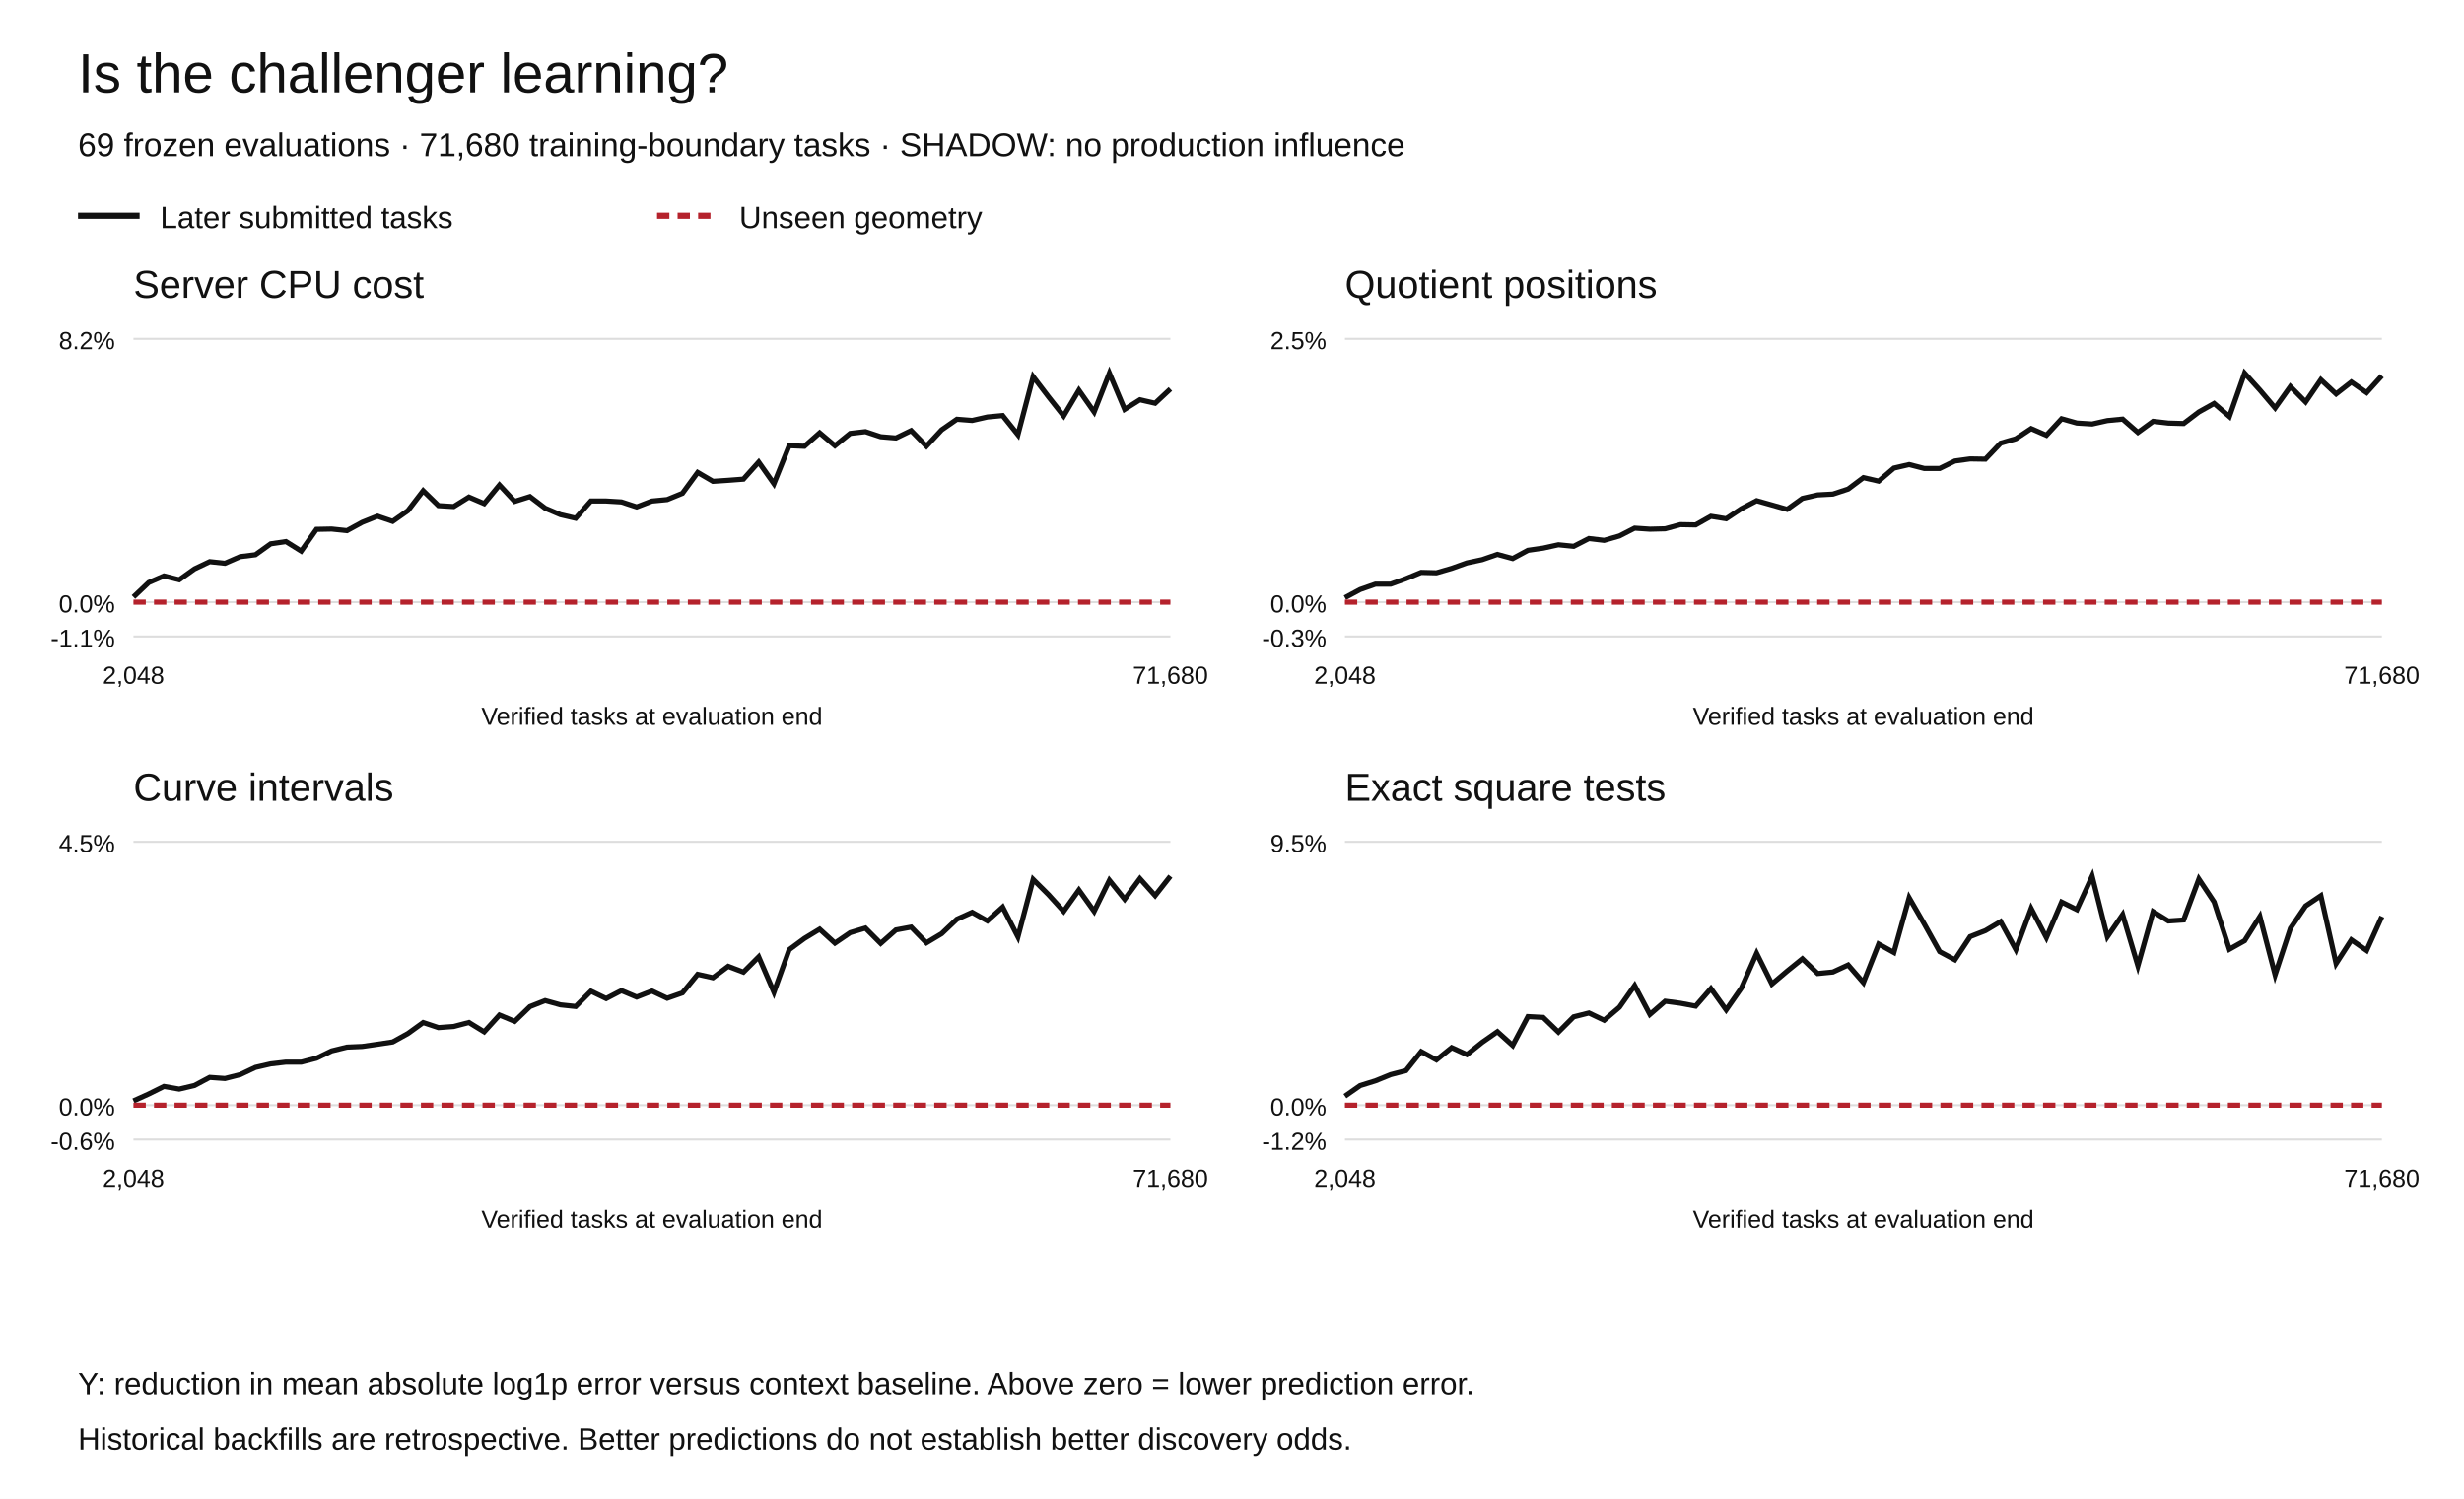
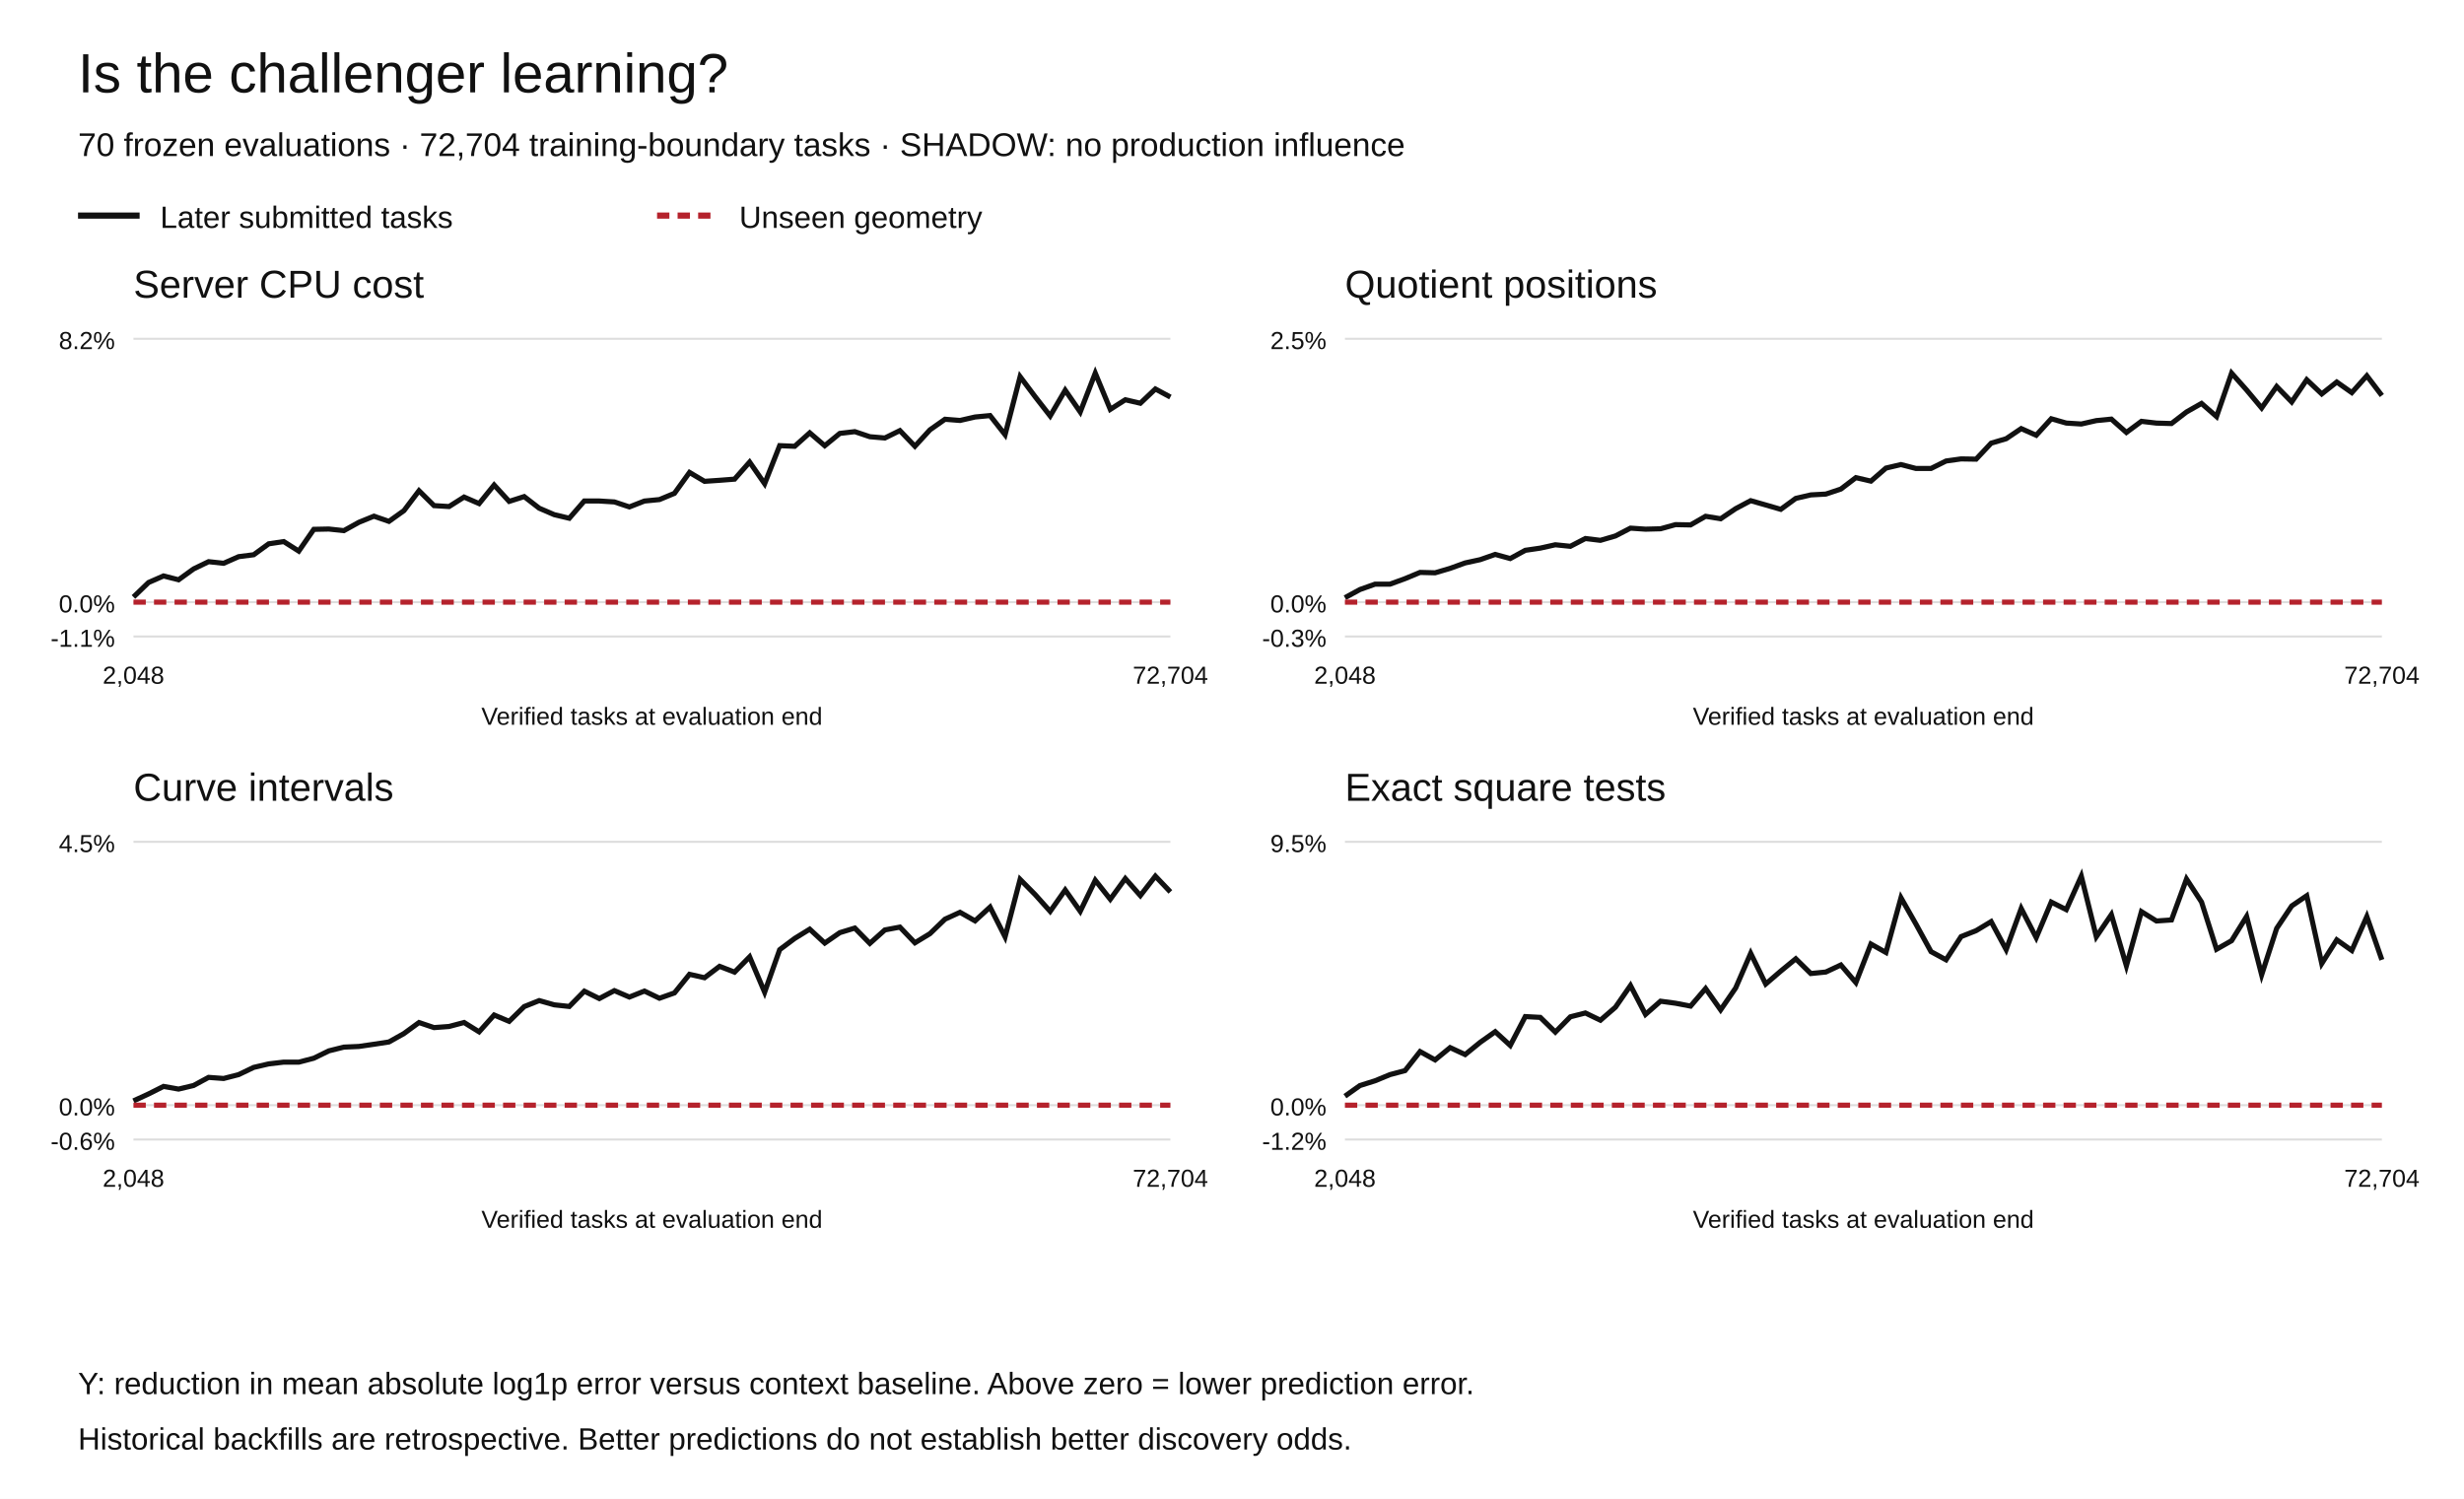
<svg xmlns="http://www.w3.org/2000/svg" width="1200" height="730" viewBox="0 0 1200 730" role="img" aria-labelledby="title desc">
  <rect width="1200" height="730" fill="white" />
  <g font-family="Arial,Helvetica,sans-serif" fill="#111">
    <text x="38" y="45" font-size="27">Is the challenger learning?</text>
-     <text x="38" y="76" font-size="16">69 frozen evaluations · 71,680 training-boundary tasks · SHADOW: no production influence</text>
+     <text x="38" y="76" font-size="16">70 frozen evaluations · 72,704 training-boundary tasks · SHADOW: no production influence</text>
    <path d="M38 105h30" stroke="#111" stroke-width="3" />
    <text x="78" y="111" font-size="15">Later submitted tasks</text>
    <path d="M320 105h30" stroke="#b5222c" stroke-width="3" stroke-dasharray="6 4" />
    <text x="360" y="111" font-size="15">Unseen geometry</text>
    <text x="65" y="145" font-size="19">Server CPU cost</text>
    <path d="M65 310.00h505" stroke="#ddd" />
    <text x="56" y="315.00" text-anchor="end" font-size="12">-1.1%</text>
    <path d="M65 293.27h505" stroke="#ddd" />
    <text x="56" y="298.27" text-anchor="end" font-size="12">0.0%</text>
    <path d="M65 165.00h505" stroke="#ddd" />
    <text x="56" y="170.00" text-anchor="end" font-size="12">8.2%</text>
-     <polyline points="65.00,290.77 72.43,283.72 79.85,280.51 87.28,282.38 94.71,277.09 102.13,273.56 109.56,274.35 116.99,271.12 124.41,270.19 131.84,264.86 139.26,263.77 146.69,268.41 154.12,257.81 161.54,257.66 168.97,258.45 176.40,254.39 183.82,251.41 191.25,253.93 198.68,248.69 206.10,239.01 213.53,246.26 220.96,246.71 228.38,242.09 235.81,245.27 243.24,236.22 250.66,244.20 258.09,241.86 265.51,247.52 272.94,250.67 280.37,252.41 287.79,243.99 295.22,244.01 302.65,244.46 310.07,246.89 317.50,244.03 324.93,243.31 332.35,240.27 339.78,230.10 347.21,234.43 354.63,233.93 362.06,233.36 369.49,225.05 376.91,235.60 384.34,217.05 391.76,217.37 399.19,210.81 406.62,217.08 414.04,211.09 421.47,210.23 428.90,212.70 436.32,213.32 443.75,209.72 451.18,217.34 458.60,209.35 466.03,204.20 473.46,204.78 480.88,203.10 488.31,202.40 495.74,211.72 503.16,183.45 510.59,193.21 518.01,202.60 525.44,190.04 532.87,200.65 540.29,181.73 547.72,199.38 555.15,194.70 562.57,196.39 570.00,189.45" fill="none" stroke="#111" stroke-width="2.5" stroke-dasharray="" />
-     <polyline points="65.00,293.27 72.43,293.27 79.85,293.27 87.28,293.27 94.71,293.27 102.13,293.27 109.56,293.27 116.99,293.27 124.41,293.27 131.84,293.27 139.26,293.27 146.69,293.27 154.12,293.27 161.54,293.27 168.97,293.27 176.40,293.27 183.82,293.27 191.25,293.27 198.68,293.27 206.10,293.27 213.53,293.27 220.96,293.27 228.38,293.27 235.81,293.27 243.24,293.27 250.66,293.27 258.09,293.27 265.51,293.27 272.94,293.27 280.37,293.27 287.79,293.27 295.22,293.27 302.65,293.27 310.07,293.27 317.50,293.27 324.93,293.27 332.35,293.27 339.78,293.27 347.21,293.27 354.63,293.27 362.06,293.27 369.49,293.27 376.91,293.27 384.34,293.27 391.76,293.27 399.19,293.27 406.62,293.27 414.04,293.27 421.47,293.27 428.90,293.27 436.32,293.27 443.75,293.27 451.18,293.27 458.60,293.27 466.03,293.27 473.46,293.27 480.88,293.27 488.31,293.27 495.74,293.27 503.16,293.27 510.59,293.27 518.01,293.27 525.44,293.27 532.87,293.27 540.29,293.27 547.72,293.27 555.15,293.27 562.57,293.27 570.00,293.27" fill="none" stroke="#b5222c" stroke-width="2.5" stroke-dasharray="6 4" />
+     <polyline points="65.00,290.77 72.32,283.72 79.64,280.51 86.96,282.38 94.28,277.09 101.59,273.56 108.91,274.35 116.23,271.12 123.55,270.19 130.87,264.86 138.19,263.77 145.51,268.41 152.83,257.81 160.14,257.66 167.46,258.45 174.78,254.39 182.10,251.41 189.42,253.93 196.74,248.69 204.06,239.01 211.38,246.26 218.70,246.71 226.01,242.09 233.33,245.27 240.65,236.22 247.97,244.20 255.29,241.86 262.61,247.52 269.93,250.67 277.25,252.41 284.57,243.99 291.88,244.01 299.20,244.46 306.52,246.89 313.84,244.03 321.16,243.31 328.48,240.27 335.80,230.10 343.12,234.43 350.43,233.93 357.75,233.36 365.07,225.05 372.39,235.60 379.71,217.05 387.03,217.37 394.35,210.81 401.67,217.08 408.99,211.09 416.30,210.23 423.62,212.70 430.94,213.32 438.26,209.72 445.58,217.34 452.90,209.35 460.22,204.20 467.54,204.78 474.86,203.10 482.17,202.40 489.49,211.72 496.81,183.45 504.13,193.21 511.45,202.60 518.77,190.04 526.09,200.65 533.41,181.73 540.72,199.38 548.04,194.70 555.36,196.39 562.68,189.45 570.00,193.39" fill="none" stroke="#111" stroke-width="2.5" stroke-dasharray="" />
+     <polyline points="65.00,293.27 72.32,293.27 79.64,293.27 86.96,293.27 94.28,293.27 101.59,293.27 108.91,293.27 116.23,293.27 123.55,293.27 130.87,293.27 138.19,293.27 145.51,293.27 152.83,293.27 160.14,293.27 167.46,293.27 174.78,293.27 182.10,293.27 189.42,293.27 196.74,293.27 204.06,293.27 211.38,293.27 218.70,293.27 226.01,293.27 233.33,293.27 240.65,293.27 247.97,293.27 255.29,293.27 262.61,293.27 269.93,293.27 277.25,293.27 284.57,293.27 291.88,293.27 299.20,293.27 306.52,293.27 313.84,293.27 321.16,293.27 328.48,293.27 335.80,293.27 343.12,293.27 350.43,293.27 357.75,293.27 365.07,293.27 372.39,293.27 379.71,293.27 387.03,293.27 394.35,293.27 401.67,293.27 408.99,293.27 416.30,293.27 423.62,293.27 430.94,293.27 438.26,293.27 445.58,293.27 452.90,293.27 460.22,293.27 467.54,293.27 474.86,293.27 482.17,293.27 489.49,293.27 496.81,293.27 504.13,293.27 511.45,293.27 518.77,293.27 526.09,293.27 533.41,293.27 540.72,293.27 548.04,293.27 555.36,293.27 562.68,293.27 570.00,293.27" fill="none" stroke="#b5222c" stroke-width="2.5" stroke-dasharray="6 4" />
    <text x="65.00" y="333" text-anchor="middle" font-size="12">2,048</text>
-     <text x="570.00" y="333" text-anchor="middle" font-size="12">71,680</text>
+     <text x="570.00" y="333" text-anchor="middle" font-size="12">72,704</text>
    <text x="317.5" y="353" text-anchor="middle" font-size="12">Verified tasks at evaluation end</text>
    <text x="655" y="145" font-size="19">Quotient positions</text>
    <path d="M655 310.00h505" stroke="#ddd" />
    <text x="646" y="315.00" text-anchor="end" font-size="12">-0.3%</text>
    <path d="M655 293.27h505" stroke="#ddd" />
    <text x="646" y="298.27" text-anchor="end" font-size="12">0.0%</text>
    <path d="M655 165.00h505" stroke="#ddd" />
    <text x="646" y="170.00" text-anchor="end" font-size="12">2.5%</text>
-     <polyline points="655.00,291.11 662.43,287.12 669.85,284.52 677.28,284.50 684.71,281.83 692.13,278.79 699.56,278.98 706.99,276.82 714.41,274.17 721.84,272.58 729.26,270.02 736.69,272.04 744.12,268.03 751.54,266.96 758.97,265.33 766.40,266.08 773.82,262.28 781.25,263.17 788.68,261.03 796.10,257.23 803.53,257.73 810.96,257.54 818.38,255.52 825.81,255.66 833.24,251.46 840.66,252.66 848.09,247.74 855.51,243.85 862.94,245.94 870.37,248.07 877.79,242.74 885.22,241.04 892.65,240.64 900.07,238.20 907.50,232.63 914.93,234.33 922.35,227.98 929.78,226.26 937.21,228.17 944.63,228.17 952.06,224.53 959.49,223.51 966.91,223.63 974.34,215.84 981.76,213.68 989.19,208.75 996.62,211.99 1004.04,203.96 1011.47,206.05 1018.90,206.51 1026.32,204.85 1033.75,204.13 1041.18,210.62 1048.60,205.21 1056.03,206.07 1063.46,206.28 1070.88,200.64 1078.31,196.49 1085.74,202.88 1093.16,181.73 1100.59,189.95 1108.01,198.70 1115.44,188.25 1122.87,195.77 1130.29,184.94 1137.72,191.86 1145.15,186.07 1152.57,191.23 1160.00,183.02" fill="none" stroke="#111" stroke-width="2.5" stroke-dasharray="" />
-     <polyline points="655.00,293.27 662.43,293.27 669.85,293.27 677.28,293.27 684.71,293.27 692.13,293.27 699.56,293.27 706.99,293.27 714.41,293.27 721.84,293.27 729.26,293.27 736.69,293.27 744.12,293.27 751.54,293.27 758.97,293.27 766.40,293.27 773.82,293.27 781.25,293.27 788.68,293.27 796.10,293.27 803.53,293.27 810.96,293.27 818.38,293.27 825.81,293.27 833.24,293.27 840.66,293.27 848.09,293.27 855.51,293.27 862.94,293.27 870.37,293.27 877.79,293.27 885.22,293.27 892.65,293.27 900.07,293.27 907.50,293.27 914.93,293.27 922.35,293.27 929.78,293.27 937.21,293.27 944.63,293.27 952.06,293.27 959.49,293.27 966.91,293.27 974.34,293.27 981.76,293.27 989.19,293.27 996.62,293.27 1004.04,293.27 1011.47,293.27 1018.90,293.27 1026.32,293.27 1033.75,293.27 1041.18,293.27 1048.60,293.27 1056.03,293.27 1063.46,293.27 1070.88,293.27 1078.31,293.27 1085.74,293.27 1093.16,293.27 1100.59,293.27 1108.01,293.27 1115.44,293.27 1122.87,293.27 1130.29,293.27 1137.72,293.27 1145.15,293.27 1152.57,293.27 1160.00,293.27" fill="none" stroke="#b5222c" stroke-width="2.5" stroke-dasharray="6 4" />
+     <polyline points="655.00,291.11 662.32,287.12 669.64,284.52 676.96,284.50 684.28,281.83 691.59,278.79 698.91,278.98 706.23,276.82 713.55,274.17 720.87,272.58 728.19,270.02 735.51,272.04 742.83,268.03 750.14,266.96 757.46,265.33 764.78,266.08 772.10,262.28 779.42,263.17 786.74,261.03 794.06,257.23 801.38,257.73 808.70,257.54 816.01,255.52 823.33,255.66 830.65,251.46 837.97,252.66 845.29,247.74 852.61,243.85 859.93,245.94 867.25,248.07 874.57,242.74 881.88,241.04 889.20,240.64 896.52,238.20 903.84,232.63 911.16,234.33 918.48,227.98 925.80,226.26 933.12,228.17 940.43,228.17 947.75,224.53 955.07,223.51 962.39,223.63 969.71,215.84 977.03,213.68 984.35,208.75 991.67,211.99 998.99,203.96 1006.30,206.05 1013.62,206.51 1020.94,204.85 1028.26,204.13 1035.58,210.62 1042.90,205.21 1050.22,206.07 1057.54,206.28 1064.86,200.64 1072.17,196.49 1079.49,202.88 1086.81,181.73 1094.13,189.95 1101.45,198.70 1108.77,188.25 1116.09,195.77 1123.41,184.94 1130.72,191.86 1138.04,186.07 1145.36,191.23 1152.68,183.02 1160.00,192.65" fill="none" stroke="#111" stroke-width="2.5" stroke-dasharray="" />
+     <polyline points="655.00,293.27 662.32,293.27 669.64,293.27 676.96,293.27 684.28,293.27 691.59,293.27 698.91,293.27 706.23,293.27 713.55,293.27 720.87,293.27 728.19,293.27 735.51,293.27 742.83,293.27 750.14,293.27 757.46,293.27 764.78,293.27 772.10,293.27 779.42,293.27 786.74,293.27 794.06,293.27 801.38,293.27 808.70,293.27 816.01,293.27 823.33,293.27 830.65,293.27 837.97,293.27 845.29,293.27 852.61,293.27 859.93,293.27 867.25,293.27 874.57,293.27 881.88,293.27 889.20,293.27 896.52,293.27 903.84,293.27 911.16,293.27 918.48,293.27 925.80,293.27 933.12,293.27 940.43,293.27 947.75,293.27 955.07,293.27 962.39,293.27 969.71,293.27 977.03,293.27 984.35,293.27 991.67,293.27 998.99,293.27 1006.30,293.27 1013.62,293.27 1020.94,293.27 1028.26,293.27 1035.58,293.27 1042.90,293.27 1050.22,293.27 1057.54,293.27 1064.86,293.27 1072.17,293.27 1079.49,293.27 1086.81,293.27 1094.13,293.27 1101.45,293.27 1108.77,293.27 1116.09,293.27 1123.41,293.27 1130.72,293.27 1138.04,293.27 1145.36,293.27 1152.68,293.27 1160.00,293.27" fill="none" stroke="#b5222c" stroke-width="2.5" stroke-dasharray="6 4" />
    <text x="655.00" y="333" text-anchor="middle" font-size="12">2,048</text>
-     <text x="1160.00" y="333" text-anchor="middle" font-size="12">71,680</text>
+     <text x="1160.00" y="333" text-anchor="middle" font-size="12">72,704</text>
    <text x="907.5" y="353" text-anchor="middle" font-size="12">Verified tasks at evaluation end</text>
    <text x="65" y="390" font-size="19">Curve intervals</text>
    <path d="M65 555.00h505" stroke="#ddd" />
    <text x="56" y="560.00" text-anchor="end" font-size="12">-0.6%</text>
    <path d="M65 538.27h505" stroke="#ddd" />
    <text x="56" y="543.27" text-anchor="end" font-size="12">0.0%</text>
    <path d="M65 410.00h505" stroke="#ddd" />
    <text x="56" y="415.00" text-anchor="end" font-size="12">4.5%</text>
-     <polyline points="65.00,536.18 72.43,532.81 79.85,529.13 87.28,530.43 94.71,528.68 102.13,524.73 109.56,525.27 116.99,523.38 124.41,519.87 131.84,518.16 139.26,517.30 146.69,517.32 154.12,515.40 161.54,511.82 168.97,509.99 176.40,509.67 183.82,508.60 191.25,507.48 198.68,503.37 206.10,498.02 213.53,500.49 220.96,499.94 228.38,498.00 235.81,502.55 243.24,494.36 250.66,497.44 258.09,490.25 265.51,487.33 272.94,489.40 280.37,490.19 287.79,482.75 295.22,486.34 302.65,482.48 310.07,485.61 317.50,482.69 324.93,486.19 332.35,483.59 339.78,474.53 347.21,476.20 354.63,470.65 362.06,473.47 369.49,466.02 376.91,483.26 384.34,462.53 391.76,457.06 399.19,452.55 406.62,459.32 414.04,454.25 421.47,452.01 428.90,459.47 436.32,452.92 443.75,451.54 451.18,459.19 458.60,454.74 466.03,447.68 473.46,444.34 480.88,448.50 488.31,441.79 495.74,456.29 503.16,428.30 510.59,435.70 518.01,443.87 525.44,433.46 532.87,443.85 540.29,428.72 547.72,437.97 555.15,427.90 562.57,436.19 570.00,426.73" fill="none" stroke="#111" stroke-width="2.5" stroke-dasharray="" />
-     <polyline points="65.00,538.27 72.43,538.27 79.85,538.27 87.28,538.27 94.71,538.27 102.13,538.27 109.56,538.27 116.99,538.27 124.41,538.27 131.84,538.27 139.26,538.27 146.69,538.27 154.12,538.27 161.54,538.27 168.97,538.27 176.40,538.27 183.82,538.27 191.25,538.27 198.68,538.27 206.10,538.27 213.53,538.27 220.96,538.27 228.38,538.27 235.81,538.27 243.24,538.27 250.66,538.27 258.09,538.27 265.51,538.27 272.94,538.27 280.37,538.27 287.79,538.27 295.22,538.27 302.65,538.27 310.07,538.27 317.50,538.27 324.93,538.27 332.35,538.27 339.78,538.27 347.21,538.27 354.63,538.27 362.06,538.27 369.49,538.27 376.91,538.27 384.34,538.27 391.76,538.27 399.19,538.27 406.62,538.27 414.04,538.27 421.47,538.27 428.90,538.27 436.32,538.27 443.75,538.27 451.18,538.27 458.60,538.27 466.03,538.27 473.46,538.27 480.88,538.27 488.31,538.27 495.74,538.27 503.16,538.27 510.59,538.27 518.01,538.27 525.44,538.27 532.87,538.27 540.29,538.27 547.72,538.27 555.15,538.27 562.57,538.27 570.00,538.27" fill="none" stroke="#b5222c" stroke-width="2.5" stroke-dasharray="6 4" />
+     <polyline points="65.00,536.18 72.32,532.81 79.64,529.13 86.96,530.43 94.28,528.68 101.59,524.73 108.91,525.27 116.23,523.38 123.55,519.87 130.87,518.16 138.19,517.30 145.51,517.32 152.83,515.40 160.14,511.82 167.46,509.99 174.78,509.67 182.10,508.60 189.42,507.48 196.74,503.37 204.06,498.02 211.38,500.49 218.70,499.94 226.01,498.00 233.33,502.55 240.65,494.36 247.97,497.44 255.29,490.25 262.61,487.33 269.93,489.40 277.25,490.19 284.57,482.75 291.88,486.34 299.20,482.48 306.52,485.61 313.84,482.69 321.16,486.19 328.48,483.59 335.80,474.53 343.12,476.20 350.43,470.65 357.75,473.47 365.07,466.02 372.39,483.26 379.71,462.53 387.03,457.06 394.35,452.55 401.67,459.32 408.99,454.25 416.30,452.01 423.62,459.47 430.94,452.92 438.26,451.54 445.58,459.19 452.90,454.74 460.22,447.68 467.54,444.34 474.86,448.50 482.17,441.79 489.49,456.29 496.81,428.30 504.13,435.70 511.45,443.87 518.77,433.46 526.09,443.85 533.41,428.72 540.72,437.97 548.04,427.90 555.36,436.19 562.68,426.73 570.00,434.40" fill="none" stroke="#111" stroke-width="2.5" stroke-dasharray="" />
+     <polyline points="65.00,538.27 72.32,538.27 79.64,538.27 86.96,538.27 94.28,538.27 101.59,538.27 108.91,538.27 116.23,538.27 123.55,538.27 130.87,538.27 138.19,538.27 145.51,538.27 152.83,538.27 160.14,538.27 167.46,538.27 174.78,538.27 182.10,538.27 189.42,538.27 196.74,538.27 204.06,538.27 211.38,538.27 218.70,538.27 226.01,538.27 233.33,538.27 240.65,538.27 247.97,538.27 255.29,538.27 262.61,538.27 269.93,538.27 277.25,538.27 284.57,538.27 291.88,538.27 299.20,538.27 306.52,538.27 313.84,538.27 321.16,538.27 328.48,538.27 335.80,538.27 343.12,538.27 350.43,538.27 357.75,538.27 365.07,538.27 372.39,538.27 379.71,538.27 387.03,538.27 394.35,538.27 401.67,538.27 408.99,538.27 416.30,538.27 423.62,538.27 430.94,538.27 438.26,538.27 445.58,538.27 452.90,538.27 460.22,538.27 467.54,538.27 474.86,538.27 482.17,538.27 489.49,538.27 496.81,538.27 504.13,538.27 511.45,538.27 518.77,538.27 526.09,538.27 533.41,538.27 540.72,538.27 548.04,538.27 555.36,538.27 562.68,538.27 570.00,538.27" fill="none" stroke="#b5222c" stroke-width="2.5" stroke-dasharray="6 4" />
    <text x="65.00" y="578" text-anchor="middle" font-size="12">2,048</text>
-     <text x="570.00" y="578" text-anchor="middle" font-size="12">71,680</text>
+     <text x="570.00" y="578" text-anchor="middle" font-size="12">72,704</text>
    <text x="317.5" y="598" text-anchor="middle" font-size="12">Verified tasks at evaluation end</text>
    <text x="655" y="390" font-size="19">Exact square tests</text>
    <path d="M655 555.00h505" stroke="#ddd" />
    <text x="646" y="560.00" text-anchor="end" font-size="12">-1.2%</text>
    <path d="M655 538.27h505" stroke="#ddd" />
    <text x="646" y="543.27" text-anchor="end" font-size="12">0.0%</text>
    <path d="M655 410.00h505" stroke="#ddd" />
    <text x="646" y="415.00" text-anchor="end" font-size="12">9.5%</text>
-     <polyline points="655.00,533.89 662.43,528.70 669.85,526.40 677.28,523.38 684.71,521.44 692.13,512.16 699.56,516.22 706.99,510.23 714.41,513.62 721.84,507.66 729.26,502.48 736.69,509.18 744.12,495.12 751.54,495.51 758.97,502.68 766.40,495.23 773.82,493.36 781.25,496.90 788.68,490.56 796.10,480.00 803.53,494.06 810.96,487.63 818.38,488.62 825.81,490.02 833.24,481.47 840.66,491.85 848.09,481.19 855.51,464.31 862.94,479.26 870.37,472.97 877.79,466.97 885.22,474.15 892.65,473.42 900.07,469.99 907.50,478.56 914.93,459.78 922.35,463.89 929.78,437.25 937.21,450.13 944.63,463.48 952.06,467.46 959.49,456.17 966.91,453.27 974.34,448.87 981.76,462.51 989.19,442.46 996.62,456.67 1004.04,439.35 1011.47,443.03 1018.90,426.73 1026.32,456.24 1033.75,445.45 1041.18,470.40 1048.60,444.00 1056.03,448.56 1063.46,448.06 1070.88,428.12 1078.31,439.32 1085.74,462.33 1093.16,458.17 1100.59,446.36 1108.01,474.79 1115.44,452.17 1122.87,441.24 1130.29,436.26 1137.72,469.29 1145.15,457.75 1152.57,462.92 1160.00,446.41" fill="none" stroke="#111" stroke-width="2.5" stroke-dasharray="" />
-     <polyline points="655.00,538.27 662.43,538.27 669.85,538.27 677.28,538.27 684.71,538.27 692.13,538.27 699.56,538.27 706.99,538.27 714.41,538.27 721.84,538.27 729.26,538.27 736.69,538.27 744.12,538.27 751.54,538.27 758.97,538.27 766.40,538.27 773.82,538.27 781.25,538.27 788.68,538.27 796.10,538.27 803.53,538.27 810.96,538.27 818.38,538.27 825.81,538.27 833.24,538.27 840.66,538.27 848.09,538.27 855.51,538.27 862.94,538.27 870.37,538.27 877.79,538.27 885.22,538.27 892.65,538.27 900.07,538.27 907.50,538.27 914.93,538.27 922.35,538.27 929.78,538.27 937.21,538.27 944.63,538.27 952.06,538.27 959.49,538.27 966.91,538.27 974.34,538.27 981.76,538.27 989.19,538.27 996.62,538.27 1004.04,538.27 1011.47,538.27 1018.90,538.27 1026.32,538.27 1033.75,538.27 1041.18,538.27 1048.60,538.27 1056.03,538.27 1063.46,538.27 1070.88,538.27 1078.31,538.27 1085.74,538.27 1093.16,538.27 1100.59,538.27 1108.01,538.27 1115.44,538.27 1122.87,538.27 1130.29,538.27 1137.72,538.27 1145.15,538.27 1152.57,538.27 1160.00,538.27" fill="none" stroke="#b5222c" stroke-width="2.5" stroke-dasharray="6 4" />
+     <polyline points="655.00,533.89 662.32,528.70 669.64,526.40 676.96,523.38 684.28,521.44 691.59,512.16 698.91,516.22 706.23,510.23 713.55,513.62 720.87,507.66 728.19,502.48 735.51,509.18 742.83,495.12 750.14,495.51 757.46,502.68 764.78,495.23 772.10,493.36 779.42,496.90 786.74,490.56 794.06,480.00 801.38,494.06 808.70,487.63 816.01,488.62 823.33,490.02 830.65,481.47 837.97,491.85 845.29,481.19 852.61,464.31 859.93,479.26 867.25,472.97 874.57,466.97 881.88,474.15 889.20,473.42 896.52,469.99 903.84,478.56 911.16,459.78 918.48,463.89 925.80,437.25 933.12,450.13 940.43,463.48 947.75,467.46 955.07,456.17 962.39,453.27 969.71,448.87 977.03,462.51 984.35,442.46 991.67,456.67 998.99,439.35 1006.30,443.03 1013.62,426.73 1020.94,456.24 1028.26,445.45 1035.58,470.40 1042.90,444.00 1050.22,448.56 1057.54,448.06 1064.86,428.12 1072.17,439.32 1079.49,462.33 1086.81,458.17 1094.13,446.36 1101.45,474.79 1108.77,452.17 1116.09,441.24 1123.41,436.26 1130.72,469.29 1138.04,457.75 1145.36,462.92 1152.68,446.41 1160.00,467.48" fill="none" stroke="#111" stroke-width="2.5" stroke-dasharray="" />
+     <polyline points="655.00,538.27 662.32,538.27 669.64,538.27 676.96,538.27 684.28,538.27 691.59,538.27 698.91,538.27 706.23,538.27 713.55,538.27 720.87,538.27 728.19,538.27 735.51,538.27 742.83,538.27 750.14,538.27 757.46,538.27 764.78,538.27 772.10,538.27 779.42,538.27 786.74,538.27 794.06,538.27 801.38,538.27 808.70,538.27 816.01,538.27 823.33,538.27 830.65,538.27 837.97,538.27 845.29,538.27 852.61,538.27 859.93,538.27 867.25,538.27 874.57,538.27 881.88,538.27 889.20,538.27 896.52,538.27 903.84,538.27 911.16,538.27 918.48,538.27 925.80,538.27 933.12,538.27 940.43,538.27 947.75,538.27 955.07,538.27 962.39,538.27 969.71,538.27 977.03,538.27 984.35,538.27 991.67,538.27 998.99,538.27 1006.30,538.27 1013.62,538.27 1020.94,538.27 1028.26,538.27 1035.58,538.27 1042.90,538.27 1050.22,538.27 1057.54,538.27 1064.86,538.27 1072.17,538.27 1079.49,538.27 1086.81,538.27 1094.13,538.27 1101.45,538.27 1108.77,538.27 1116.09,538.27 1123.41,538.27 1130.72,538.27 1138.04,538.27 1145.36,538.27 1152.68,538.27 1160.00,538.27" fill="none" stroke="#b5222c" stroke-width="2.5" stroke-dasharray="6 4" />
    <text x="655.00" y="578" text-anchor="middle" font-size="12">2,048</text>
-     <text x="1160.00" y="578" text-anchor="middle" font-size="12">71,680</text>
+     <text x="1160.00" y="578" text-anchor="middle" font-size="12">72,704</text>
    <text x="907.5" y="598" text-anchor="middle" font-size="12">Verified tasks at evaluation end</text>
    <text x="38" y="679" font-size="15">Y: reduction in mean absolute log1p error versus context baseline. Above zero = lower prediction error.</text>
    <text x="38" y="706" font-size="15">Historical backfills are retrospective. Better predictions do not establish better discovery odds.</text>
  </g>
</svg>
